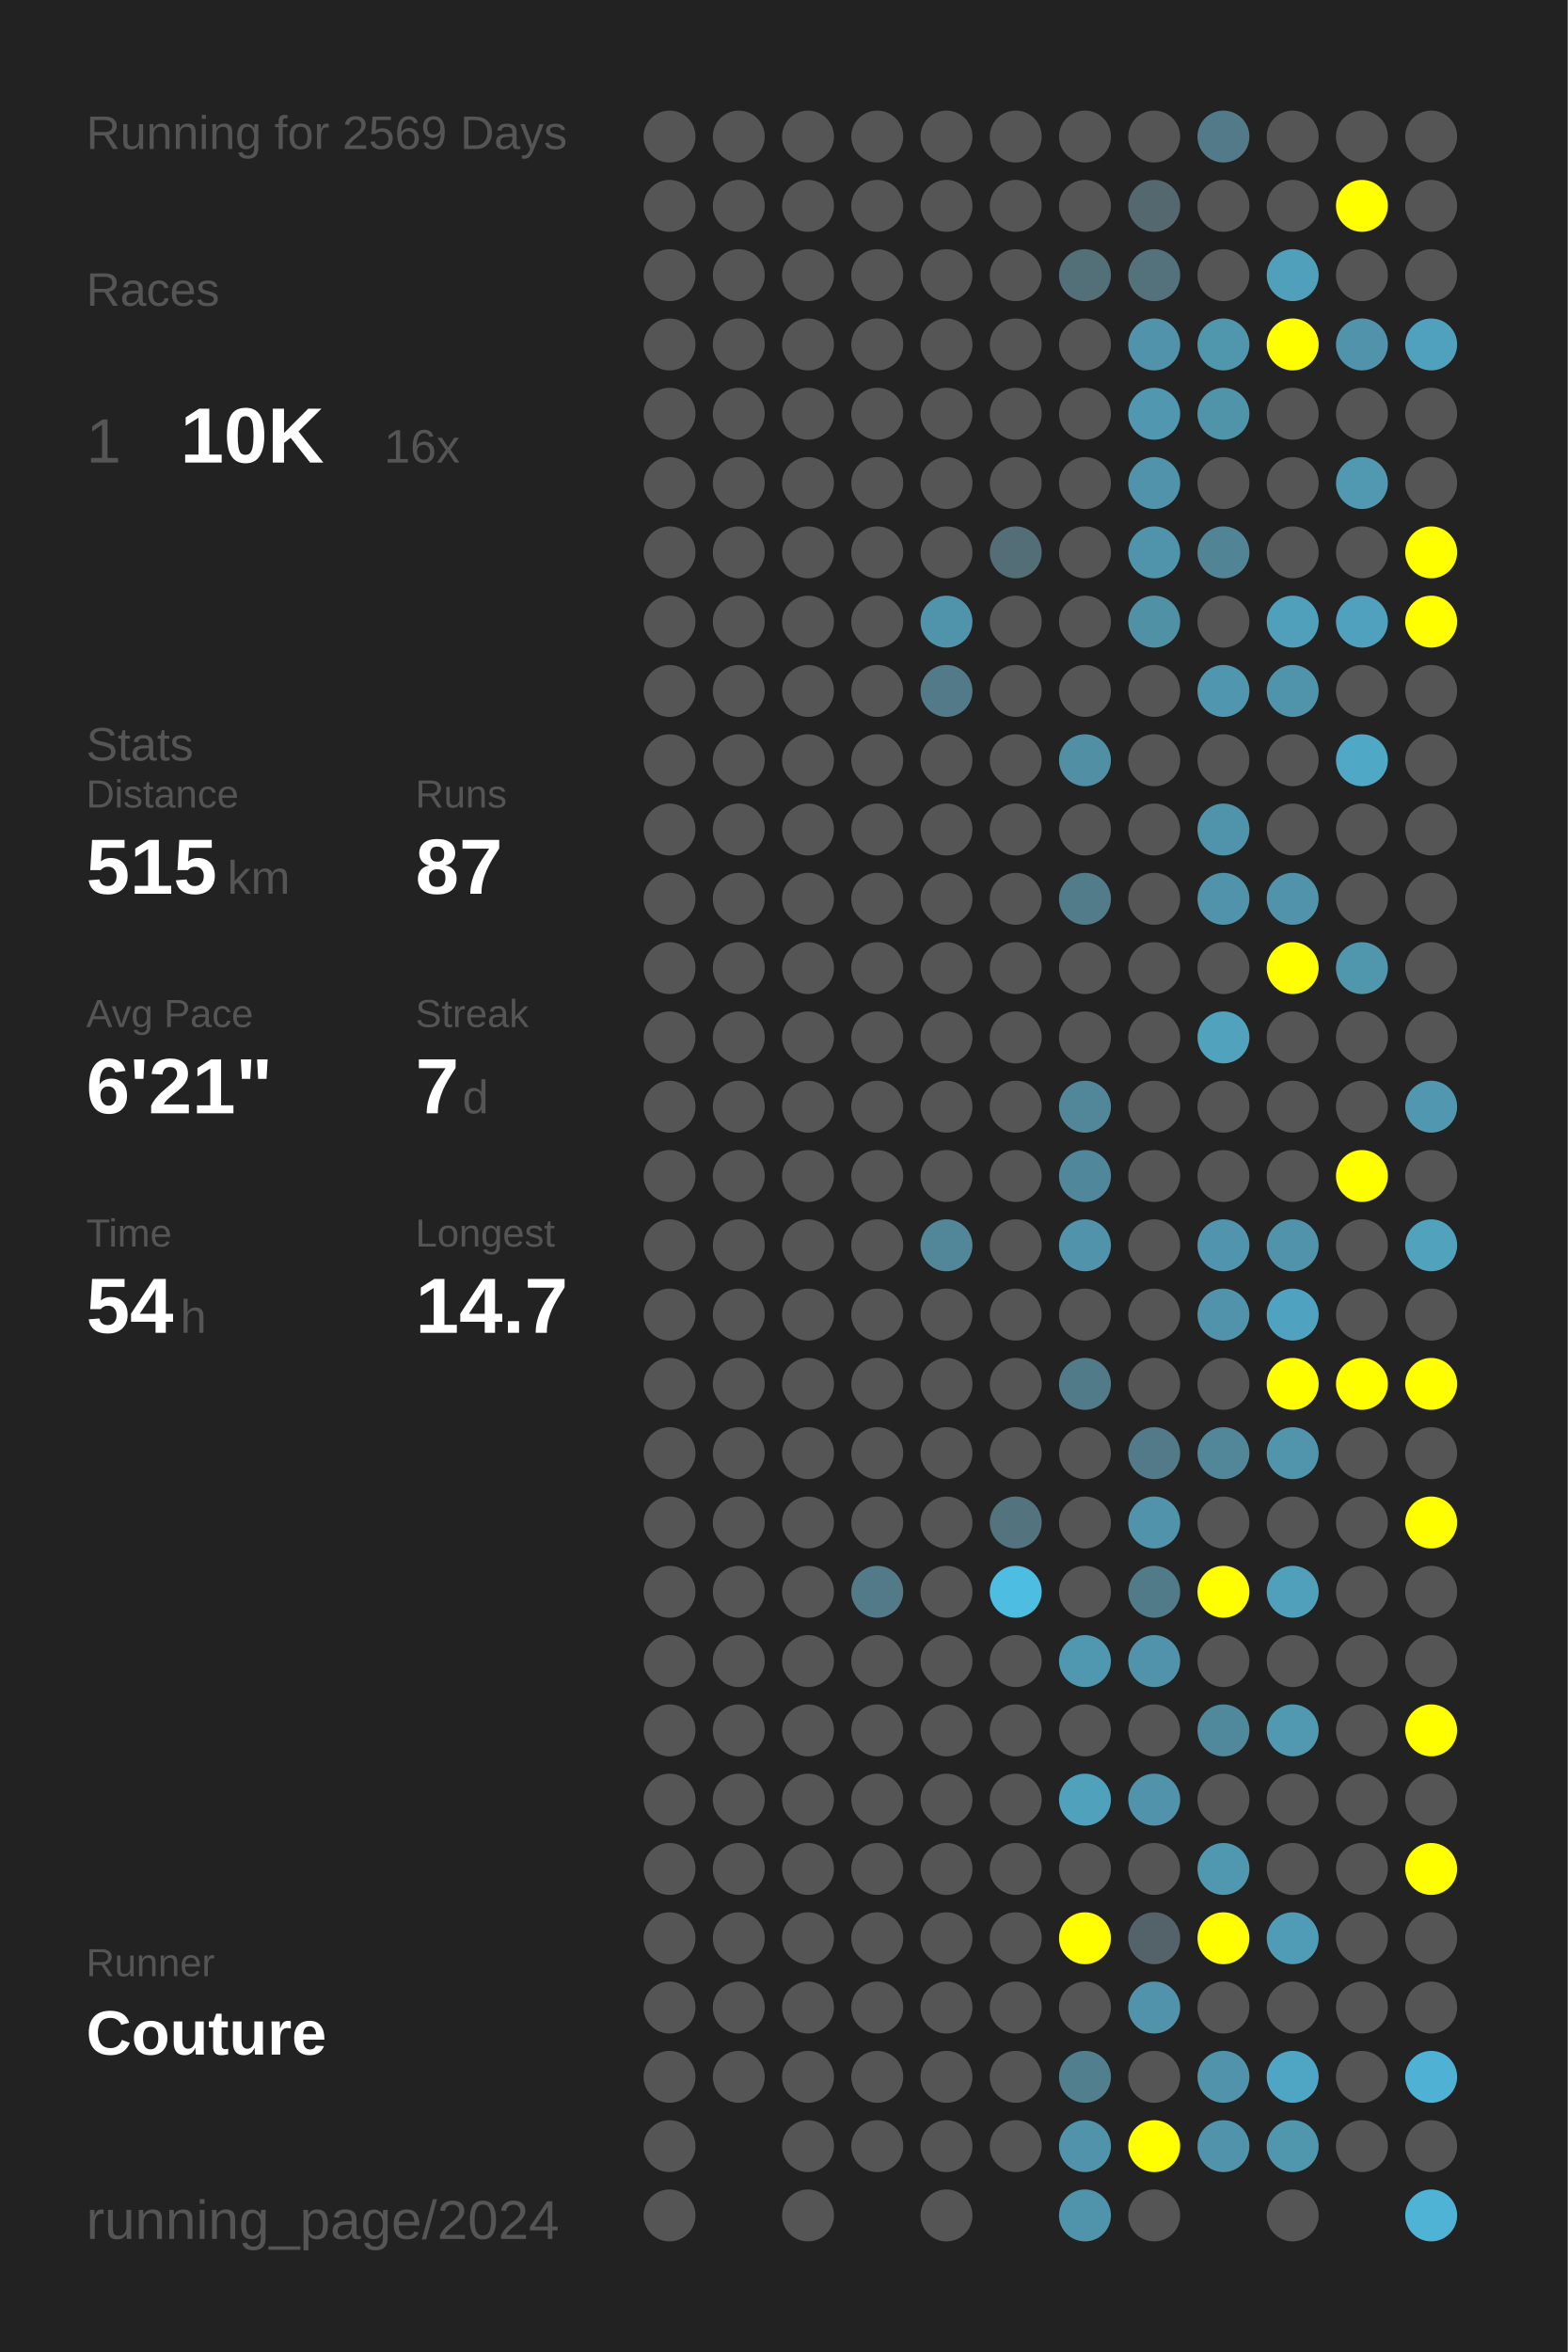
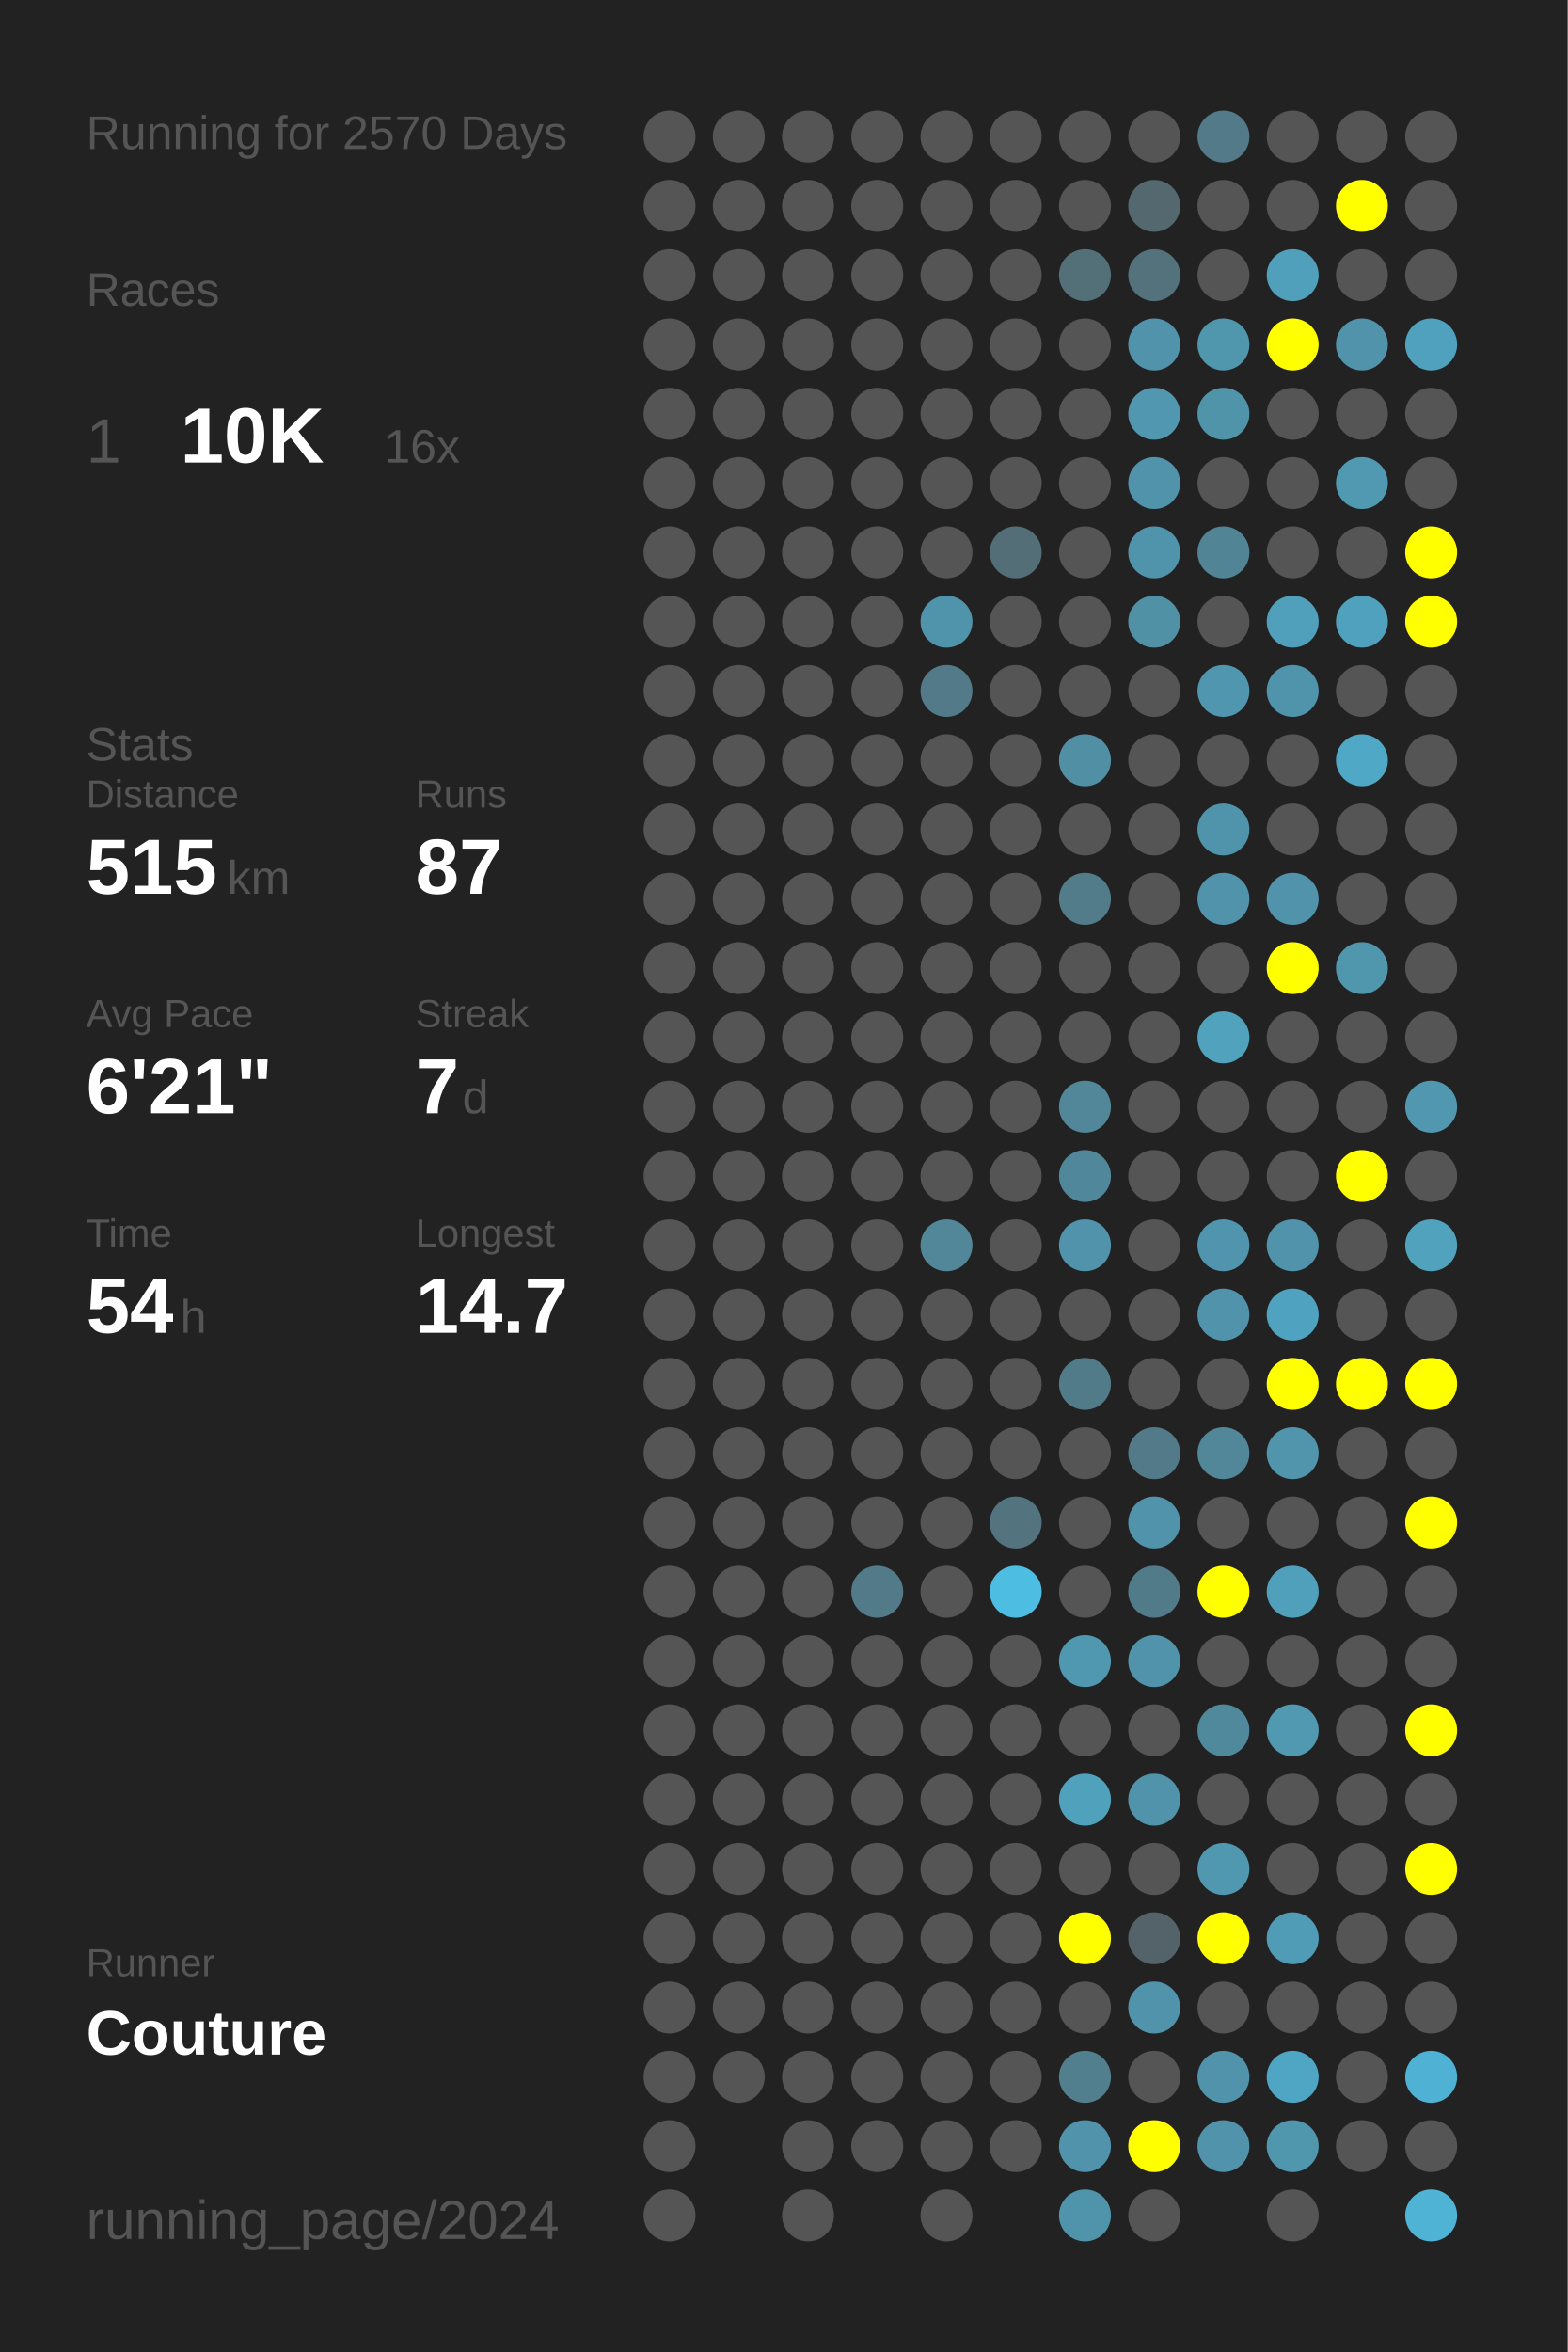
<svg xmlns="http://www.w3.org/2000/svg" baseProfile="full" height="300mm" version="1.1" viewBox="0,0,200,300" width="200mm">
  <defs />
  <rect fill="#222222" height="300" width="200" x="0" y="0" />
-   <text fill="#555555" style="font-size:6px; font-family:Arial;" x="11" y="19">Running for 2569 Days</text>
+   <text fill="#555555" style="font-size:6px; font-family:Arial;" x="11" y="19">Running for 2570 Days</text>
  <text fill="#555555" style="font-size:6px; font-family:Arial;" x="11" y="39">Races</text>
  <text fill="#555555" style="font-size:8px; font-family:Arial;" x="11" y="59">1</text>
  <text fill="#FFFFFF" style="font-size:10px; font-family:Arial; font-weight:bold;" x="23" y="59">10K</text>
  <text fill="#555555" style="font-size:6px; font-family:Arial;" x="49" y="59">16x</text>
  <text fill="#555555" style="font-size:6px; font-family:Arial;" x="11" y="97">Stats</text>
  <text fill="#555555" style="font-size:5px; font-family:Arial;" x="11" y="103">Distance</text>
  <text fill="#FFFFFF" style="font-size:10px; font-family:Arial; font-weight:bold;" x="11" y="114">515</text>
  <text fill="#555555" style="font-size:6px; font-family:Arial;" x="29" y="114">km</text>
  <text fill="#555555" style="font-size:5px; font-family:Arial;" x="53" y="103">Runs</text>
  <text fill="#FFFFFF" style="font-size:10px; font-family:Arial; font-weight:bold;" x="53" y="114">87</text>
  <text fill="#555555" style="font-size:5px; font-family:Arial;" x="11" y="131">Avg Pace</text>
  <text fill="#FFFFFF" style="font-size:10px; font-family:Arial; font-weight:bold;" x="11" y="142">6'21"</text>
  <text fill="#555555" style="font-size:5px; font-family:Arial;" x="53" y="131">Streak</text>
  <text fill="#FFFFFF" style="font-size:10px; font-family:Arial; font-weight:bold;" x="53" y="142">7</text>
  <text fill="#555555" style="font-size:6px; font-family:Arial;" x="59" y="142">d</text>
  <text fill="#555555" style="font-size:5px; font-family:Arial;" x="11" y="159">Time</text>
  <text fill="#FFFFFF" style="font-size:10px; font-family:Arial; font-weight:bold;" x="11" y="170">54</text>
  <text fill="#555555" style="font-size:6px; font-family:Arial;" x="23" y="170">h</text>
  <text fill="#555555" style="font-size:5px; font-family:Arial;" x="53" y="159">Longest</text>
  <text fill="#FFFFFF" style="font-size:10px; font-family:Arial; font-weight:bold;" x="53" y="170">14.7</text>
  <text fill="#555555" style="font-size:5px; font-family:Arial;" x="11" y="252.065">Runner</text>
  <text fill="#FFFFFF" style="font-size:8px; font-family:Arial; font-weight:bold;" x="11" y="262.065">Couture</text>
  <text fill="#555555" style="font-size:7px; font-family:Arial;" x="11" y="285.581">running_page/2024</text>
  <circle cx="85.417" cy="17.419" fill="#555555" r="3.312" />
  <circle cx="85.417" cy="26.258" fill="#555555" r="3.312" />
  <circle cx="85.417" cy="35.097" fill="#555555" r="3.312" />
  <circle cx="85.417" cy="43.935" fill="#555555" r="3.312" />
  <circle cx="85.417" cy="52.774" fill="#555555" r="3.312" />
  <circle cx="85.417" cy="61.613" fill="#555555" r="3.312" />
  <circle cx="85.417" cy="70.452" fill="#555555" r="3.312" />
  <circle cx="85.417" cy="79.29" fill="#555555" r="3.312" />
  <circle cx="85.417" cy="88.129" fill="#555555" r="3.312" />
  <circle cx="85.417" cy="96.968" fill="#555555" r="3.312" />
  <circle cx="85.417" cy="105.806" fill="#555555" r="3.312" />
  <circle cx="85.417" cy="114.645" fill="#555555" r="3.312" />
  <circle cx="85.417" cy="123.484" fill="#555555" r="3.312" />
  <circle cx="85.417" cy="132.323" fill="#555555" r="3.312" />
  <circle cx="85.417" cy="141.161" fill="#555555" r="3.312" />
  <circle cx="85.417" cy="150" fill="#555555" r="3.312" />
  <circle cx="85.417" cy="158.839" fill="#555555" r="3.312" />
  <circle cx="85.417" cy="167.677" fill="#555555" r="3.312" />
  <circle cx="85.417" cy="176.516" fill="#555555" r="3.312" />
  <circle cx="85.417" cy="185.355" fill="#555555" r="3.312" />
  <circle cx="85.417" cy="194.194" fill="#555555" r="3.312" />
  <circle cx="85.417" cy="203.032" fill="#555555" r="3.312" />
  <circle cx="85.417" cy="211.871" fill="#555555" r="3.312" />
  <circle cx="85.417" cy="220.71" fill="#555555" r="3.312" />
  <circle cx="85.417" cy="229.548" fill="#555555" r="3.312" />
  <circle cx="85.417" cy="238.387" fill="#555555" r="3.312" />
  <circle cx="85.417" cy="247.226" fill="#555555" r="3.312" />
  <circle cx="85.417" cy="256.065" fill="#555555" r="3.312" />
  <circle cx="85.417" cy="264.903" fill="#555555" r="3.312" />
  <circle cx="85.417" cy="273.742" fill="#555555" r="3.312" />
  <circle cx="85.417" cy="282.581" fill="#555555" r="3.312" />
  <circle cx="94.25" cy="17.419" fill="#555555" r="3.312" />
  <circle cx="94.25" cy="26.258" fill="#555555" r="3.312" />
  <circle cx="94.25" cy="35.097" fill="#555555" r="3.312" />
  <circle cx="94.25" cy="43.935" fill="#555555" r="3.312" />
  <circle cx="94.25" cy="52.774" fill="#555555" r="3.312" />
  <circle cx="94.25" cy="61.613" fill="#555555" r="3.312" />
  <circle cx="94.25" cy="70.452" fill="#555555" r="3.312" />
  <circle cx="94.25" cy="79.29" fill="#555555" r="3.312" />
  <circle cx="94.25" cy="88.129" fill="#555555" r="3.312" />
  <circle cx="94.25" cy="96.968" fill="#555555" r="3.312" />
  <circle cx="94.25" cy="105.806" fill="#555555" r="3.312" />
  <circle cx="94.25" cy="114.645" fill="#555555" r="3.312" />
  <circle cx="94.25" cy="123.484" fill="#555555" r="3.312" />
  <circle cx="94.25" cy="132.323" fill="#555555" r="3.312" />
  <circle cx="94.25" cy="141.161" fill="#555555" r="3.312" />
  <circle cx="94.25" cy="150" fill="#555555" r="3.312" />
  <circle cx="94.25" cy="158.839" fill="#555555" r="3.312" />
  <circle cx="94.25" cy="167.677" fill="#555555" r="3.312" />
  <circle cx="94.25" cy="176.516" fill="#555555" r="3.312" />
  <circle cx="94.25" cy="185.355" fill="#555555" r="3.312" />
  <circle cx="94.25" cy="194.194" fill="#555555" r="3.312" />
  <circle cx="94.25" cy="203.032" fill="#555555" r="3.312" />
  <circle cx="94.25" cy="211.871" fill="#555555" r="3.312" />
  <circle cx="94.25" cy="220.71" fill="#555555" r="3.312" />
  <circle cx="94.25" cy="229.548" fill="#555555" r="3.312" />
  <circle cx="94.25" cy="238.387" fill="#555555" r="3.312" />
  <circle cx="94.25" cy="247.226" fill="#555555" r="3.312" />
  <circle cx="94.25" cy="256.065" fill="#555555" r="3.312" />
  <circle cx="94.25" cy="264.903" fill="#555555" r="3.312" />
  <circle cx="103.083" cy="17.419" fill="#555555" r="3.312" />
  <circle cx="103.083" cy="26.258" fill="#555555" r="3.312" />
  <circle cx="103.083" cy="35.097" fill="#555555" r="3.312" />
  <circle cx="103.083" cy="43.935" fill="#555555" r="3.312" />
  <circle cx="103.083" cy="52.774" fill="#555555" r="3.312" />
  <circle cx="103.083" cy="61.613" fill="#555555" r="3.312" />
  <circle cx="103.083" cy="70.452" fill="#555555" r="3.312" />
  <circle cx="103.083" cy="79.29" fill="#555555" r="3.312" />
  <circle cx="103.083" cy="88.129" fill="#555555" r="3.312" />
  <circle cx="103.083" cy="96.968" fill="#555555" r="3.312" />
  <circle cx="103.083" cy="105.806" fill="#555555" r="3.312" />
  <circle cx="103.083" cy="114.645" fill="#555555" r="3.312" />
  <circle cx="103.083" cy="123.484" fill="#555555" r="3.312" />
  <circle cx="103.083" cy="132.323" fill="#555555" r="3.312" />
  <circle cx="103.083" cy="141.161" fill="#555555" r="3.312" />
  <circle cx="103.083" cy="150" fill="#555555" r="3.312" />
  <circle cx="103.083" cy="158.839" fill="#555555" r="3.312" />
  <circle cx="103.083" cy="167.677" fill="#555555" r="3.312" />
  <circle cx="103.083" cy="176.516" fill="#555555" r="3.312" />
  <circle cx="103.083" cy="185.355" fill="#555555" r="3.312" />
  <circle cx="103.083" cy="194.194" fill="#555555" r="3.312" />
  <circle cx="103.083" cy="203.032" fill="#555555" r="3.312" />
  <circle cx="103.083" cy="211.871" fill="#555555" r="3.312" />
  <circle cx="103.083" cy="220.71" fill="#555555" r="3.312" />
  <circle cx="103.083" cy="229.548" fill="#555555" r="3.312" />
  <circle cx="103.083" cy="238.387" fill="#555555" r="3.312" />
  <circle cx="103.083" cy="247.226" fill="#555555" r="3.312" />
  <circle cx="103.083" cy="256.065" fill="#555555" r="3.312" />
  <circle cx="103.083" cy="264.903" fill="#555555" r="3.312" />
  <circle cx="103.083" cy="273.742" fill="#555555" r="3.312" />
  <circle cx="103.083" cy="282.581" fill="#555555" r="3.312" />
  <circle cx="111.917" cy="17.419" fill="#555555" r="3.312" />
  <circle cx="111.917" cy="26.258" fill="#555555" r="3.312" />
  <circle cx="111.917" cy="35.097" fill="#555555" r="3.312" />
  <circle cx="111.917" cy="43.935" fill="#555555" r="3.312" />
  <circle cx="111.917" cy="52.774" fill="#555555" r="3.312" />
  <circle cx="111.917" cy="61.613" fill="#555555" r="3.312" />
  <circle cx="111.917" cy="70.452" fill="#555555" r="3.312" />
  <circle cx="111.917" cy="79.29" fill="#555555" r="3.312" />
  <circle cx="111.917" cy="88.129" fill="#555555" r="3.312" />
  <circle cx="111.917" cy="96.968" fill="#555555" r="3.312" />
  <circle cx="111.917" cy="105.806" fill="#555555" r="3.312" />
  <circle cx="111.917" cy="114.645" fill="#555555" r="3.312" />
  <circle cx="111.917" cy="123.484" fill="#555555" r="3.312" />
  <circle cx="111.917" cy="132.323" fill="#555555" r="3.312" />
  <circle cx="111.917" cy="141.161" fill="#555555" r="3.312" />
  <circle cx="111.917" cy="150" fill="#555555" r="3.312" />
  <circle cx="111.917" cy="158.839" fill="#555555" r="3.312" />
  <circle cx="111.917" cy="167.677" fill="#555555" r="3.312" />
  <circle cx="111.917" cy="176.516" fill="#555555" r="3.312" />
  <circle cx="111.917" cy="185.355" fill="#555555" r="3.312" />
  <circle cx="111.917" cy="194.194" fill="#555555" r="3.312" />
  <circle cx="111.917" cy="203.032" fill="#527a88" r="3.312" />
  <circle cx="111.917" cy="211.871" fill="#555555" r="3.312" />
  <circle cx="111.917" cy="220.71" fill="#555555" r="3.312" />
  <circle cx="111.917" cy="229.548" fill="#555555" r="3.312" />
  <circle cx="111.917" cy="238.387" fill="#555555" r="3.312" />
  <circle cx="111.917" cy="247.226" fill="#555555" r="3.312" />
  <circle cx="111.917" cy="256.065" fill="#555555" r="3.312" />
  <circle cx="111.917" cy="264.903" fill="#555555" r="3.312" />
  <circle cx="111.917" cy="273.742" fill="#555555" r="3.312" />
  <circle cx="120.75" cy="17.419" fill="#555555" r="3.312" />
  <circle cx="120.75" cy="26.258" fill="#555555" r="3.312" />
  <circle cx="120.75" cy="35.097" fill="#555555" r="3.312" />
  <circle cx="120.75" cy="43.935" fill="#555555" r="3.312" />
  <circle cx="120.75" cy="52.774" fill="#555555" r="3.312" />
  <circle cx="120.75" cy="61.613" fill="#555555" r="3.312" />
  <circle cx="120.75" cy="70.452" fill="#555555" r="3.312" />
  <circle cx="120.75" cy="79.29" fill="#5094ab" r="3.312" />
  <circle cx="120.75" cy="88.129" fill="#527a88" r="3.312" />
  <circle cx="120.75" cy="96.968" fill="#555555" r="3.312" />
  <circle cx="120.75" cy="105.806" fill="#555555" r="3.312" />
  <circle cx="120.75" cy="114.645" fill="#555555" r="3.312" />
  <circle cx="120.75" cy="123.484" fill="#555555" r="3.312" />
  <circle cx="120.75" cy="132.323" fill="#555555" r="3.312" />
  <circle cx="120.75" cy="141.161" fill="#555555" r="3.312" />
  <circle cx="120.75" cy="150" fill="#555555" r="3.312" />
  <circle cx="120.75" cy="158.839" fill="#518799" r="3.312" />
  <circle cx="120.75" cy="167.677" fill="#555555" r="3.312" />
  <circle cx="120.75" cy="176.516" fill="#555555" r="3.312" />
  <circle cx="120.75" cy="185.355" fill="#555555" r="3.312" />
  <circle cx="120.75" cy="194.194" fill="#555555" r="3.312" />
  <circle cx="120.75" cy="203.032" fill="#555555" r="3.312" />
  <circle cx="120.75" cy="211.871" fill="#555555" r="3.312" />
  <circle cx="120.75" cy="220.71" fill="#555555" r="3.312" />
  <circle cx="120.75" cy="229.548" fill="#555555" r="3.312" />
  <circle cx="120.75" cy="238.387" fill="#555555" r="3.312" />
  <circle cx="120.75" cy="247.226" fill="#555555" r="3.312" />
  <circle cx="120.75" cy="256.065" fill="#555555" r="3.312" />
  <circle cx="120.75" cy="264.903" fill="#555555" r="3.312" />
  <circle cx="120.75" cy="273.742" fill="#555555" r="3.312" />
  <circle cx="120.75" cy="282.581" fill="#555555" r="3.312" />
  <circle cx="129.583" cy="17.419" fill="#555555" r="3.312" />
  <circle cx="129.583" cy="26.258" fill="#555555" r="3.312" />
  <circle cx="129.583" cy="35.097" fill="#555555" r="3.312" />
  <circle cx="129.583" cy="43.935" fill="#555555" r="3.312" />
  <circle cx="129.583" cy="52.774" fill="#555555" r="3.312" />
  <circle cx="129.583" cy="61.613" fill="#555555" r="3.312" />
  <circle cx="129.583" cy="70.452" fill="#536e77" r="3.312" />
  <circle cx="129.583" cy="79.29" fill="#555555" r="3.312" />
  <circle cx="129.583" cy="88.129" fill="#555555" r="3.312" />
  <circle cx="129.583" cy="96.968" fill="#555555" r="3.312" />
  <circle cx="129.583" cy="105.806" fill="#555555" r="3.312" />
  <circle cx="129.583" cy="114.645" fill="#555555" r="3.312" />
  <circle cx="129.583" cy="123.484" fill="#555555" r="3.312" />
  <circle cx="129.583" cy="132.323" fill="#555555" r="3.312" />
  <circle cx="129.583" cy="141.161" fill="#555555" r="3.312" />
  <circle cx="129.583" cy="150" fill="#555555" r="3.312" />
  <circle cx="129.583" cy="158.839" fill="#555555" r="3.312" />
  <circle cx="129.583" cy="167.677" fill="#555555" r="3.312" />
  <circle cx="129.583" cy="176.516" fill="#555555" r="3.312" />
  <circle cx="129.583" cy="185.355" fill="#555555" r="3.312" />
  <circle cx="129.583" cy="194.194" fill="#53747f" r="3.312" />
  <circle cx="129.583" cy="203.032" fill="#4ebde2" r="3.312" />
  <circle cx="129.583" cy="211.871" fill="#555555" r="3.312" />
  <circle cx="129.583" cy="220.71" fill="#555555" r="3.312" />
  <circle cx="129.583" cy="229.548" fill="#555555" r="3.312" />
  <circle cx="129.583" cy="238.387" fill="#555555" r="3.312" />
  <circle cx="129.583" cy="247.226" fill="#555555" r="3.312" />
  <circle cx="129.583" cy="256.065" fill="#555555" r="3.312" />
  <circle cx="129.583" cy="264.903" fill="#555555" r="3.312" />
  <circle cx="129.583" cy="273.742" fill="#555555" r="3.312" />
  <circle cx="138.417" cy="17.419" fill="#555555" r="3.312" />
  <circle cx="138.417" cy="26.258" fill="#555555" r="3.312" />
  <circle cx="138.417" cy="35.097" fill="#536f78" r="3.312" />
  <circle cx="138.417" cy="43.935" fill="#555555" r="3.312" />
  <circle cx="138.417" cy="52.774" fill="#555555" r="3.312" />
  <circle cx="138.417" cy="61.613" fill="#555555" r="3.312" />
  <circle cx="138.417" cy="70.452" fill="#555555" r="3.312" />
  <circle cx="138.417" cy="79.29" fill="#555555" r="3.312" />
  <circle cx="138.417" cy="88.129" fill="#555555" r="3.312" />
  <circle cx="138.417" cy="96.968" fill="#518fa4" r="3.312" />
  <circle cx="138.417" cy="105.806" fill="#555555" r="3.312" />
  <circle cx="138.417" cy="114.645" fill="#527c8a" r="3.312" />
  <circle cx="138.417" cy="123.484" fill="#555555" r="3.312" />
  <circle cx="138.417" cy="132.323" fill="#555555" r="3.312" />
  <circle cx="138.417" cy="141.161" fill="#518799" r="3.312" />
  <circle cx="138.417" cy="150" fill="#51879a" r="3.312" />
  <circle cx="138.417" cy="158.839" fill="#5093aa" r="3.312" />
  <circle cx="138.417" cy="167.677" fill="#555555" r="3.312" />
  <circle cx="138.417" cy="176.516" fill="#527b89" r="3.312" />
  <circle cx="138.417" cy="185.355" fill="#555555" r="3.312" />
  <circle cx="138.417" cy="194.194" fill="#555555" r="3.312" />
  <circle cx="138.417" cy="203.032" fill="#555555" r="3.312" />
  <circle cx="138.417" cy="211.871" fill="#5098b0" r="3.312" />
  <circle cx="138.417" cy="220.71" fill="#555555" r="3.312" />
  <circle cx="138.417" cy="229.548" fill="#50a1bc" r="3.312" />
  <circle cx="138.417" cy="238.387" fill="#555555" r="3.312" />
  <circle cx="138.417" cy="247.226" fill="#FFFF00" r="3.312" />
  <circle cx="138.417" cy="256.065" fill="#555555" r="3.312" />
  <circle cx="138.417" cy="264.903" fill="#527f8e" r="3.312" />
  <circle cx="138.417" cy="273.742" fill="#5093aa" r="3.312" />
  <circle cx="138.417" cy="282.581" fill="#5094ab" r="3.312" />
  <circle cx="147.25" cy="17.419" fill="#555555" r="3.312" />
  <circle cx="147.25" cy="26.258" fill="#53686f" r="3.312" />
  <circle cx="147.25" cy="35.097" fill="#53727c" r="3.312" />
  <circle cx="147.25" cy="43.935" fill="#5093aa" r="3.312" />
  <circle cx="147.25" cy="52.774" fill="#5097af" r="3.312" />
  <circle cx="147.25" cy="61.613" fill="#5093aa" r="3.312" />
  <circle cx="147.25" cy="70.452" fill="#5094ab" r="3.312" />
  <circle cx="147.25" cy="79.29" fill="#5191a6" r="3.312" />
  <circle cx="147.25" cy="88.129" fill="#555555" r="3.312" />
  <circle cx="147.25" cy="96.968" fill="#555555" r="3.312" />
  <circle cx="147.25" cy="105.806" fill="#555555" r="3.312" />
  <circle cx="147.25" cy="114.645" fill="#555555" r="3.312" />
  <circle cx="147.25" cy="123.484" fill="#555555" r="3.312" />
  <circle cx="147.25" cy="132.323" fill="#555555" r="3.312" />
  <circle cx="147.25" cy="141.161" fill="#555555" r="3.312" />
  <circle cx="147.25" cy="150" fill="#555555" r="3.312" />
  <circle cx="147.25" cy="158.839" fill="#555555" r="3.312" />
  <circle cx="147.25" cy="167.677" fill="#555555" r="3.312" />
  <circle cx="147.25" cy="176.516" fill="#555555" r="3.312" />
  <circle cx="147.25" cy="185.355" fill="#527a88" r="3.312" />
  <circle cx="147.25" cy="194.194" fill="#5093aa" r="3.312" />
  <circle cx="147.25" cy="203.032" fill="#527b89" r="3.312" />
  <circle cx="147.25" cy="211.871" fill="#5093aa" r="3.312" />
  <circle cx="147.25" cy="220.71" fill="#555555" r="3.312" />
  <circle cx="147.25" cy="229.548" fill="#5093aa" r="3.312" />
  <circle cx="147.25" cy="238.387" fill="#555555" r="3.312" />
  <circle cx="147.25" cy="247.226" fill="#546369" r="3.312" />
  <circle cx="147.25" cy="256.065" fill="#5093aa" r="3.312" />
  <circle cx="147.25" cy="264.903" fill="#555555" r="3.312" />
  <circle cx="147.25" cy="273.742" fill="#FFFF00" r="3.312" />
  <circle cx="147.25" cy="282.581" fill="#555555" r="3.312" />
  <circle cx="156.083" cy="17.419" fill="#527a88" r="3.312" />
  <circle cx="156.083" cy="26.258" fill="#555555" r="3.312" />
  <circle cx="156.083" cy="35.097" fill="#555555" r="3.312" />
  <circle cx="156.083" cy="43.935" fill="#5096ad" r="3.312" />
  <circle cx="156.083" cy="52.774" fill="#5094aa" r="3.312" />
  <circle cx="156.083" cy="61.613" fill="#555555" r="3.312" />
  <circle cx="156.083" cy="70.452" fill="#518596" r="3.312" />
  <circle cx="156.083" cy="79.29" fill="#555555" r="3.312" />
  <circle cx="156.083" cy="88.129" fill="#5096ae" r="3.312" />
  <circle cx="156.083" cy="96.968" fill="#555555" r="3.312" />
  <circle cx="156.083" cy="105.806" fill="#5094ab" r="3.312" />
  <circle cx="156.083" cy="114.645" fill="#5093aa" r="3.312" />
  <circle cx="156.083" cy="123.484" fill="#555555" r="3.312" />
  <circle cx="156.083" cy="132.323" fill="#50a2bd" r="3.312" />
  <circle cx="156.083" cy="141.161" fill="#555555" r="3.312" />
  <circle cx="156.083" cy="150" fill="#555555" r="3.312" />
  <circle cx="156.083" cy="158.839" fill="#5095ad" r="3.312" />
  <circle cx="156.083" cy="167.677" fill="#5093aa" r="3.312" />
  <circle cx="156.083" cy="176.516" fill="#555555" r="3.312" />
  <circle cx="156.083" cy="185.355" fill="#518799" r="3.312" />
  <circle cx="156.083" cy="194.194" fill="#555555" r="3.312" />
  <circle cx="156.083" cy="203.032" fill="#FFFF00" r="3.312" />
  <circle cx="156.083" cy="211.871" fill="#555555" r="3.312" />
  <circle cx="156.083" cy="220.71" fill="#51899c" r="3.312" />
  <circle cx="156.083" cy="229.548" fill="#555555" r="3.312" />
  <circle cx="156.083" cy="238.387" fill="#5098b0" r="3.312" />
  <circle cx="156.083" cy="247.226" fill="#FFFF00" r="3.312" />
  <circle cx="156.083" cy="256.065" fill="#555555" r="3.312" />
  <circle cx="156.083" cy="264.903" fill="#5093aa" r="3.312" />
  <circle cx="156.083" cy="273.742" fill="#5093aa" r="3.312" />
  <circle cx="164.917" cy="17.419" fill="#555555" r="3.312" />
  <circle cx="164.917" cy="26.258" fill="#555555" r="3.312" />
  <circle cx="164.917" cy="35.097" fill="#50a0bb" r="3.312" />
  <circle cx="164.917" cy="43.935" fill="#FFFF00" r="3.312" />
  <circle cx="164.917" cy="52.774" fill="#555555" r="3.312" />
  <circle cx="164.917" cy="61.613" fill="#555555" r="3.312" />
  <circle cx="164.917" cy="70.452" fill="#555555" r="3.312" />
  <circle cx="164.917" cy="79.29" fill="#50a0bb" r="3.312" />
  <circle cx="164.917" cy="88.129" fill="#5094ab" r="3.312" />
  <circle cx="164.917" cy="96.968" fill="#555555" r="3.312" />
  <circle cx="164.917" cy="105.806" fill="#555555" r="3.312" />
  <circle cx="164.917" cy="114.645" fill="#5093aa" r="3.312" />
  <circle cx="164.917" cy="123.484" fill="#FFFF00" r="3.312" />
  <circle cx="164.917" cy="132.323" fill="#555555" r="3.312" />
  <circle cx="164.917" cy="141.161" fill="#555555" r="3.312" />
  <circle cx="164.917" cy="150" fill="#555555" r="3.312" />
  <circle cx="164.917" cy="158.839" fill="#5093aa" r="3.312" />
  <circle cx="164.917" cy="167.677" fill="#4fa3c0" r="3.312" />
  <circle cx="164.917" cy="176.516" fill="#FFFF00" r="3.312" />
  <circle cx="164.917" cy="185.355" fill="#5095ac" r="3.312" />
  <circle cx="164.917" cy="194.194" fill="#555555" r="3.312" />
  <circle cx="164.917" cy="203.032" fill="#50a0bb" r="3.312" />
  <circle cx="164.917" cy="211.871" fill="#555555" r="3.312" />
  <circle cx="164.917" cy="220.71" fill="#5099b1" r="3.312" />
  <circle cx="164.917" cy="229.548" fill="#555555" r="3.312" />
  <circle cx="164.917" cy="238.387" fill="#555555" r="3.312" />
  <circle cx="164.917" cy="247.226" fill="#509cb6" r="3.312" />
  <circle cx="164.917" cy="256.065" fill="#555555" r="3.312" />
  <circle cx="164.917" cy="264.903" fill="#4fa6c4" r="3.312" />
  <circle cx="164.917" cy="273.742" fill="#5096ad" r="3.312" />
  <circle cx="164.917" cy="282.581" fill="#555555" r="3.312" />
  <circle cx="173.75" cy="17.419" fill="#555555" r="3.312" />
  <circle cx="173.75" cy="26.258" fill="#FFFF00" r="3.312" />
  <circle cx="173.75" cy="35.097" fill="#555555" r="3.312" />
  <circle cx="173.75" cy="43.935" fill="#5093aa" r="3.312" />
  <circle cx="173.75" cy="52.774" fill="#555555" r="3.312" />
  <circle cx="173.75" cy="61.613" fill="#5099b1" r="3.312" />
  <circle cx="173.75" cy="70.452" fill="#555555" r="3.312" />
  <circle cx="173.75" cy="79.29" fill="#50a1bd" r="3.312" />
  <circle cx="173.75" cy="88.129" fill="#555555" r="3.312" />
  <circle cx="173.75" cy="96.968" fill="#4fa8c6" r="3.312" />
  <circle cx="173.75" cy="105.806" fill="#555555" r="3.312" />
  <circle cx="173.75" cy="114.645" fill="#555555" r="3.312" />
  <circle cx="173.75" cy="123.484" fill="#5096ad" r="3.312" />
  <circle cx="173.75" cy="132.323" fill="#555555" r="3.312" />
  <circle cx="173.75" cy="141.161" fill="#555555" r="3.312" />
  <circle cx="173.75" cy="150" fill="#FFFF00" r="3.312" />
  <circle cx="173.75" cy="158.839" fill="#555555" r="3.312" />
  <circle cx="173.75" cy="167.677" fill="#555555" r="3.312" />
  <circle cx="173.75" cy="176.516" fill="#FFFF00" r="3.312" />
  <circle cx="173.75" cy="185.355" fill="#555555" r="3.312" />
  <circle cx="173.75" cy="194.194" fill="#555555" r="3.312" />
  <circle cx="173.75" cy="203.032" fill="#555555" r="3.312" />
  <circle cx="173.75" cy="211.871" fill="#555555" r="3.312" />
  <circle cx="173.75" cy="220.71" fill="#555555" r="3.312" />
  <circle cx="173.75" cy="229.548" fill="#555555" r="3.312" />
  <circle cx="173.75" cy="238.387" fill="#555555" r="3.312" />
  <circle cx="173.75" cy="247.226" fill="#555555" r="3.312" />
  <circle cx="173.75" cy="256.065" fill="#555555" r="3.312" />
  <circle cx="173.75" cy="264.903" fill="#555555" r="3.312" />
  <circle cx="173.75" cy="273.742" fill="#555555" r="3.312" />
  <circle cx="182.583" cy="17.419" fill="#555555" r="3.312" />
  <circle cx="182.583" cy="26.258" fill="#555555" r="3.312" />
  <circle cx="182.583" cy="35.097" fill="#555555" r="3.312" />
  <circle cx="182.583" cy="43.935" fill="#50a1bd" r="3.312" />
  <circle cx="182.583" cy="52.774" fill="#555555" r="3.312" />
  <circle cx="182.583" cy="61.613" fill="#555555" r="3.312" />
  <circle cx="182.583" cy="70.452" fill="#FFFF00" r="3.312" />
  <circle cx="182.583" cy="79.29" fill="#FFFF00" r="3.312" />
  <circle cx="182.583" cy="88.129" fill="#555555" r="3.312" />
  <circle cx="182.583" cy="96.968" fill="#555555" r="3.312" />
  <circle cx="182.583" cy="105.806" fill="#555555" r="3.312" />
  <circle cx="182.583" cy="114.645" fill="#555555" r="3.312" />
  <circle cx="182.583" cy="123.484" fill="#555555" r="3.312" />
  <circle cx="182.583" cy="132.323" fill="#555555" r="3.312" />
  <circle cx="182.583" cy="141.161" fill="#5097af" r="3.312" />
  <circle cx="182.583" cy="150" fill="#555555" r="3.312" />
  <circle cx="182.583" cy="158.839" fill="#50a2bd" r="3.312" />
  <circle cx="182.583" cy="167.677" fill="#555555" r="3.312" />
  <circle cx="182.583" cy="176.516" fill="#FFFF00" r="3.312" />
  <circle cx="182.583" cy="185.355" fill="#555555" r="3.312" />
  <circle cx="182.583" cy="194.194" fill="#FFFF00" r="3.312" />
  <circle cx="182.583" cy="203.032" fill="#555555" r="3.312" />
  <circle cx="182.583" cy="211.871" fill="#555555" r="3.312" />
  <circle cx="182.583" cy="220.71" fill="#FFFF00" r="3.312" />
  <circle cx="182.583" cy="229.548" fill="#555555" r="3.312" />
  <circle cx="182.583" cy="238.387" fill="#FFFF00" r="3.312" />
  <circle cx="182.583" cy="247.226" fill="#555555" r="3.312" />
  <circle cx="182.583" cy="256.065" fill="#555555" r="3.312" />
  <circle cx="182.583" cy="264.903" fill="#4fb1d3" r="3.312" />
  <circle cx="182.583" cy="273.742" fill="#555555" r="3.312" />
  <circle cx="182.583" cy="282.581" fill="#4eb3d5" r="3.312" />
</svg>
